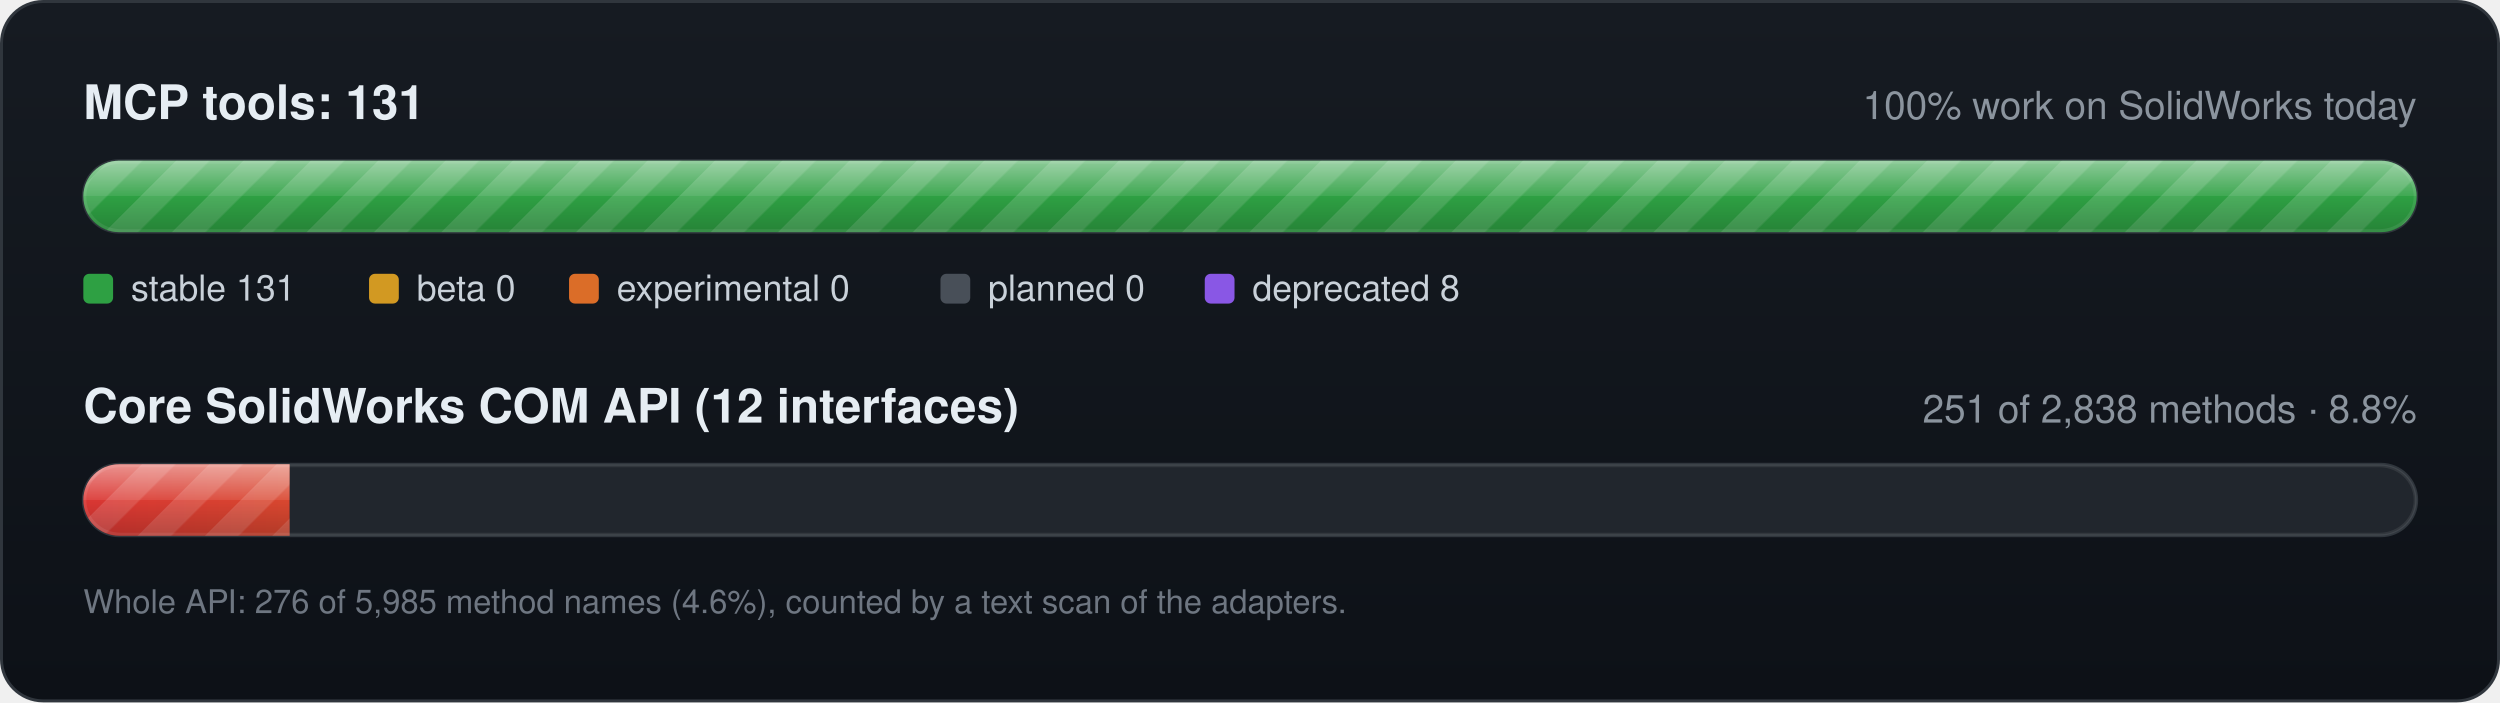
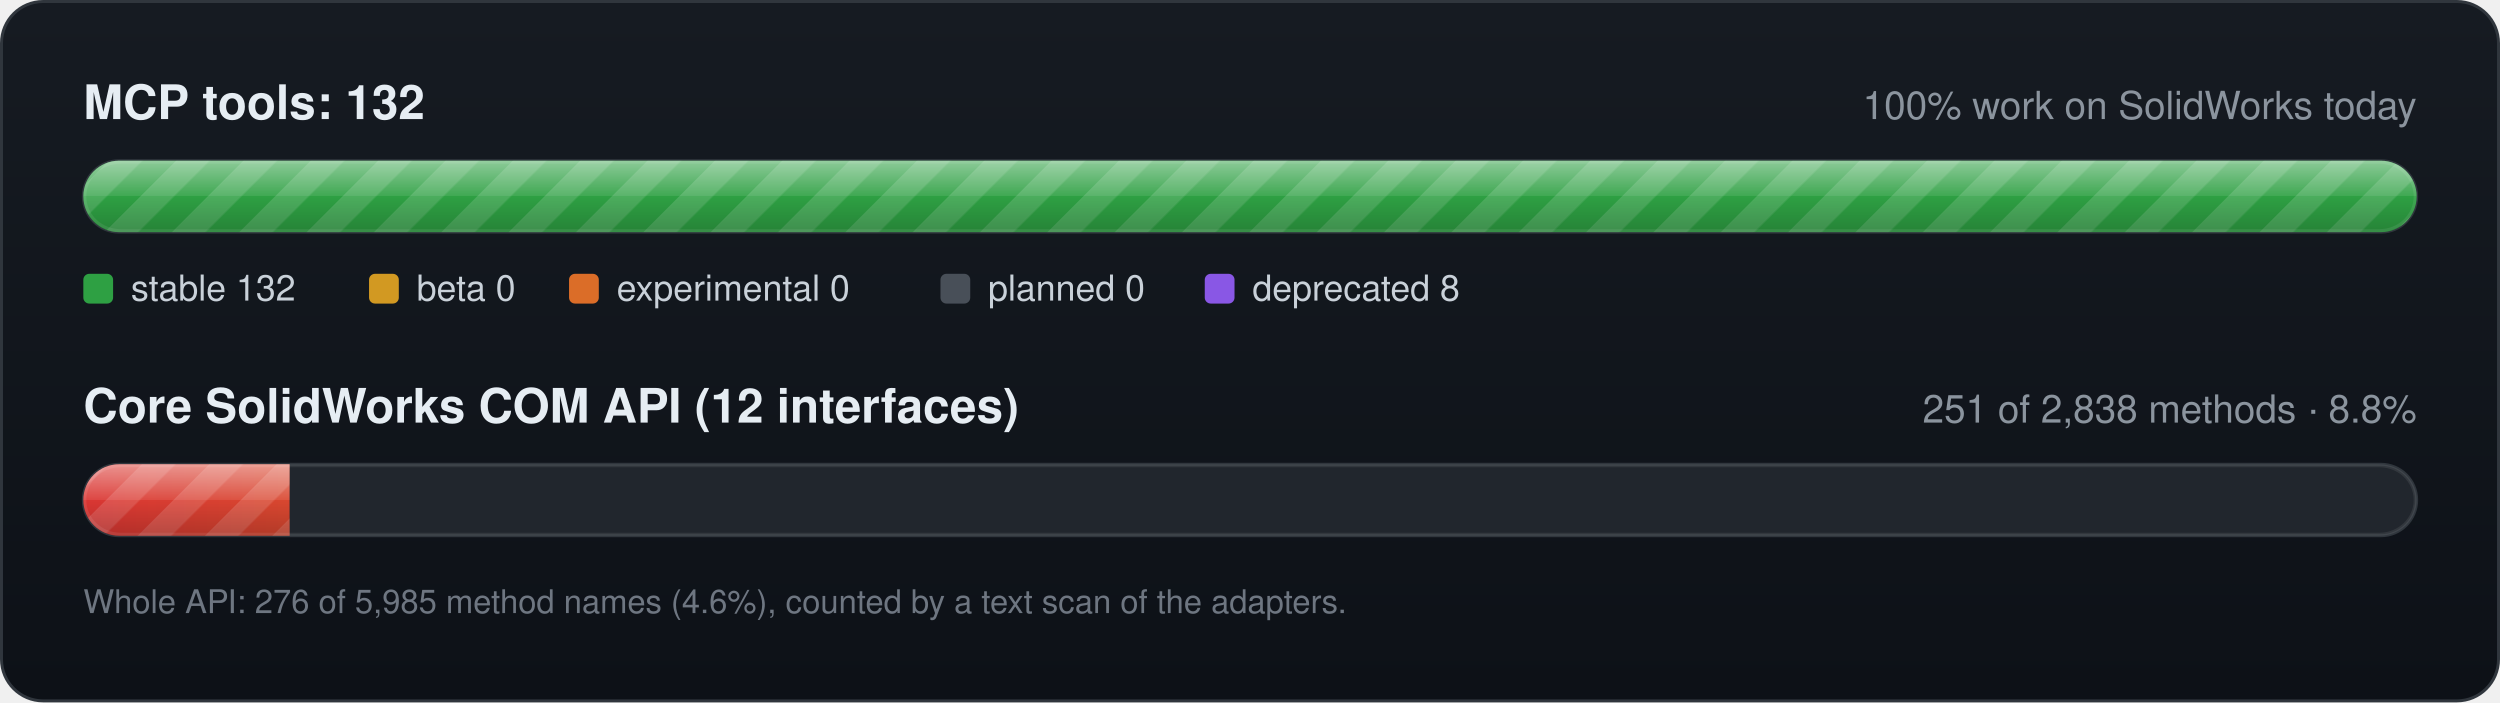
<svg xmlns="http://www.w3.org/2000/svg" width="840" height="236" viewBox="0 0 840 236" role="img" aria-label="Project progress">
  <defs>
    <linearGradient id="panel" x1="0" y1="0" x2="0" y2="1">
      <stop offset="0" stop-color="#161b22" />
      <stop offset="1" stop-color="#0d1117" />
    </linearGradient>
    <linearGradient id="gloss" x1="0" y1="0" x2="0" y2="1">
      <stop offset="0" stop-color="#fff" stop-opacity=".45" />
      <stop offset=".5" stop-color="#fff" stop-opacity=".08" />
      <stop offset=".5" stop-color="#000" stop-opacity="0" />
      <stop offset="1" stop-color="#000" stop-opacity=".18" />
    </linearGradient>
    <linearGradient id="heat" gradientUnits="userSpaceOnUse" x1="28" y1="0" x2="812" y2="0">
      <stop offset="0" stop-color="#da3633" />
      <stop offset=".5" stop-color="#d29922" />
      <stop offset="1" stop-color="#2ea043" />
    </linearGradient>
    <pattern id="stripes" width="16" height="16" patternUnits="userSpaceOnUse" patternTransform="rotate(45)">
      <rect width="8" height="16" fill="#fff" fill-opacity=".14" />
      <animateTransform attributeName="patternTransform" type="translate" additive="sum" from="0 0" to="16 0" dur="1.6s" repeatCount="indefinite" />
    </pattern>
    <clipPath id="track-tools">
      <rect x="28" y="54" width="784" height="24" rx="12.0" />
    </clipPath>
    <clipPath id="track-com">
      <rect x="28" y="156" width="784" height="24" rx="12.0" />
    </clipPath>
  </defs>
  <rect x=".5" y=".5" width="839" height="235" rx="14" fill="url(#panel)" stroke="#30363d" />
-   <text x="28" y="40" font-family="-apple-system,'Segoe UI',Helvetica,Arial,sans-serif" font-size="16" fill="#e6edf3" font-weight="600" text-anchor="start">MCP tools: 131</text>
+   <text x="28" y="40" font-family="-apple-system,'Segoe UI',Helvetica,Arial,sans-serif" font-size="16" fill="#e6edf3" font-weight="600" text-anchor="start">MCP tools: 132</text>
  <text x="812" y="40" font-family="-apple-system,'Segoe UI',Helvetica,Arial,sans-serif" font-size="13" fill="#8b949e" font-weight="400" text-anchor="end">100% work on SolidWorks today</text>
  <rect x="28" y="54" width="784" height="24" rx="12.0" fill="#21262d" stroke="#30363d" />
  <g clip-path="url(#track-tools)">
    <rect x="28.0" y="54" width="784.0" height="24" fill="#2ea043" />
    <rect x="812.0" y="54" width="0.0" height="24" fill="#d29922" />
    <rect x="812.0" y="54" width="0.0" height="24" fill="#db6d28" />
    <rect x="28" y="54" width="784.0" height="24" fill="url(#stripes)" />
    <rect x="28" y="54" width="784.0" height="24" fill="url(#gloss)" />
  </g>
  <rect x="28.5" y="54.5" width="783" height="23" rx="12.0" fill="none" stroke="#fff" stroke-opacity=".08" />
  <rect x="28" y="92" width="10" height="10" rx="2" fill="#2ea043" />
-   <text x="44" y="101" font-family="-apple-system,'Segoe UI',Helvetica,Arial,sans-serif" font-size="12" fill="#c9d1d9" font-weight="400" text-anchor="start">stable 131</text>
+   <text x="44" y="101" font-family="-apple-system,'Segoe UI',Helvetica,Arial,sans-serif" font-size="12" fill="#c9d1d9" font-weight="400" text-anchor="start">stable 132</text>
  <rect x="124" y="92" width="10" height="10" rx="2" fill="#d29922" />
  <text x="140" y="101" font-family="-apple-system,'Segoe UI',Helvetica,Arial,sans-serif" font-size="12" fill="#c9d1d9" font-weight="400" text-anchor="start">beta 0</text>
  <rect x="191.2" y="92" width="10" height="10" rx="2" fill="#db6d28" />
  <text x="207.2" y="101" font-family="-apple-system,'Segoe UI',Helvetica,Arial,sans-serif" font-size="12" fill="#c9d1d9" font-weight="400" text-anchor="start">experimental 0</text>
  <rect x="316" y="92" width="10" height="10" rx="2" fill="#484f58" />
  <text x="332" y="101" font-family="-apple-system,'Segoe UI',Helvetica,Arial,sans-serif" font-size="12" fill="#c9d1d9" font-weight="400" text-anchor="start">planned 0</text>
  <rect x="404.8" y="92" width="10" height="10" rx="2" fill="#8957e5" />
  <text x="420.8" y="101" font-family="-apple-system,'Segoe UI',Helvetica,Arial,sans-serif" font-size="12" fill="#c9d1d9" font-weight="400" text-anchor="start">deprecated 8</text>
  <text x="28" y="142" font-family="-apple-system,'Segoe UI',Helvetica,Arial,sans-serif" font-size="16" fill="#e6edf3" font-weight="600" text-anchor="start">Core SolidWorks COM API (12 interfaces)</text>
  <text x="812" y="142" font-family="-apple-system,'Segoe UI',Helvetica,Arial,sans-serif" font-size="13" fill="#8b949e" font-weight="400" text-anchor="end">251 of 2,838 methods · 8.8%</text>
  <rect x="28" y="156" width="784" height="24" rx="12.0" fill="#21262d" stroke="#30363d" />
  <g clip-path="url(#track-com)">
    <rect x="28.0" y="156" width="69.3" height="24" fill="url(#heat)" />
    <rect x="28" y="156" width="69.3" height="24" fill="url(#stripes)" />
    <rect x="28" y="156" width="69.3" height="24" fill="url(#gloss)" />
  </g>
  <rect x="28.5" y="156.5" width="783" height="23" rx="12.0" fill="none" stroke="#fff" stroke-opacity=".08" />
  <text x="28" y="206" font-family="-apple-system,'Segoe UI',Helvetica,Arial,sans-serif" font-size="11" fill="#6e7681" font-weight="400" text-anchor="start">Whole API: 276 of 5,985 method names (4.6%), counted by a text scan of the adapters.</text>
</svg>
